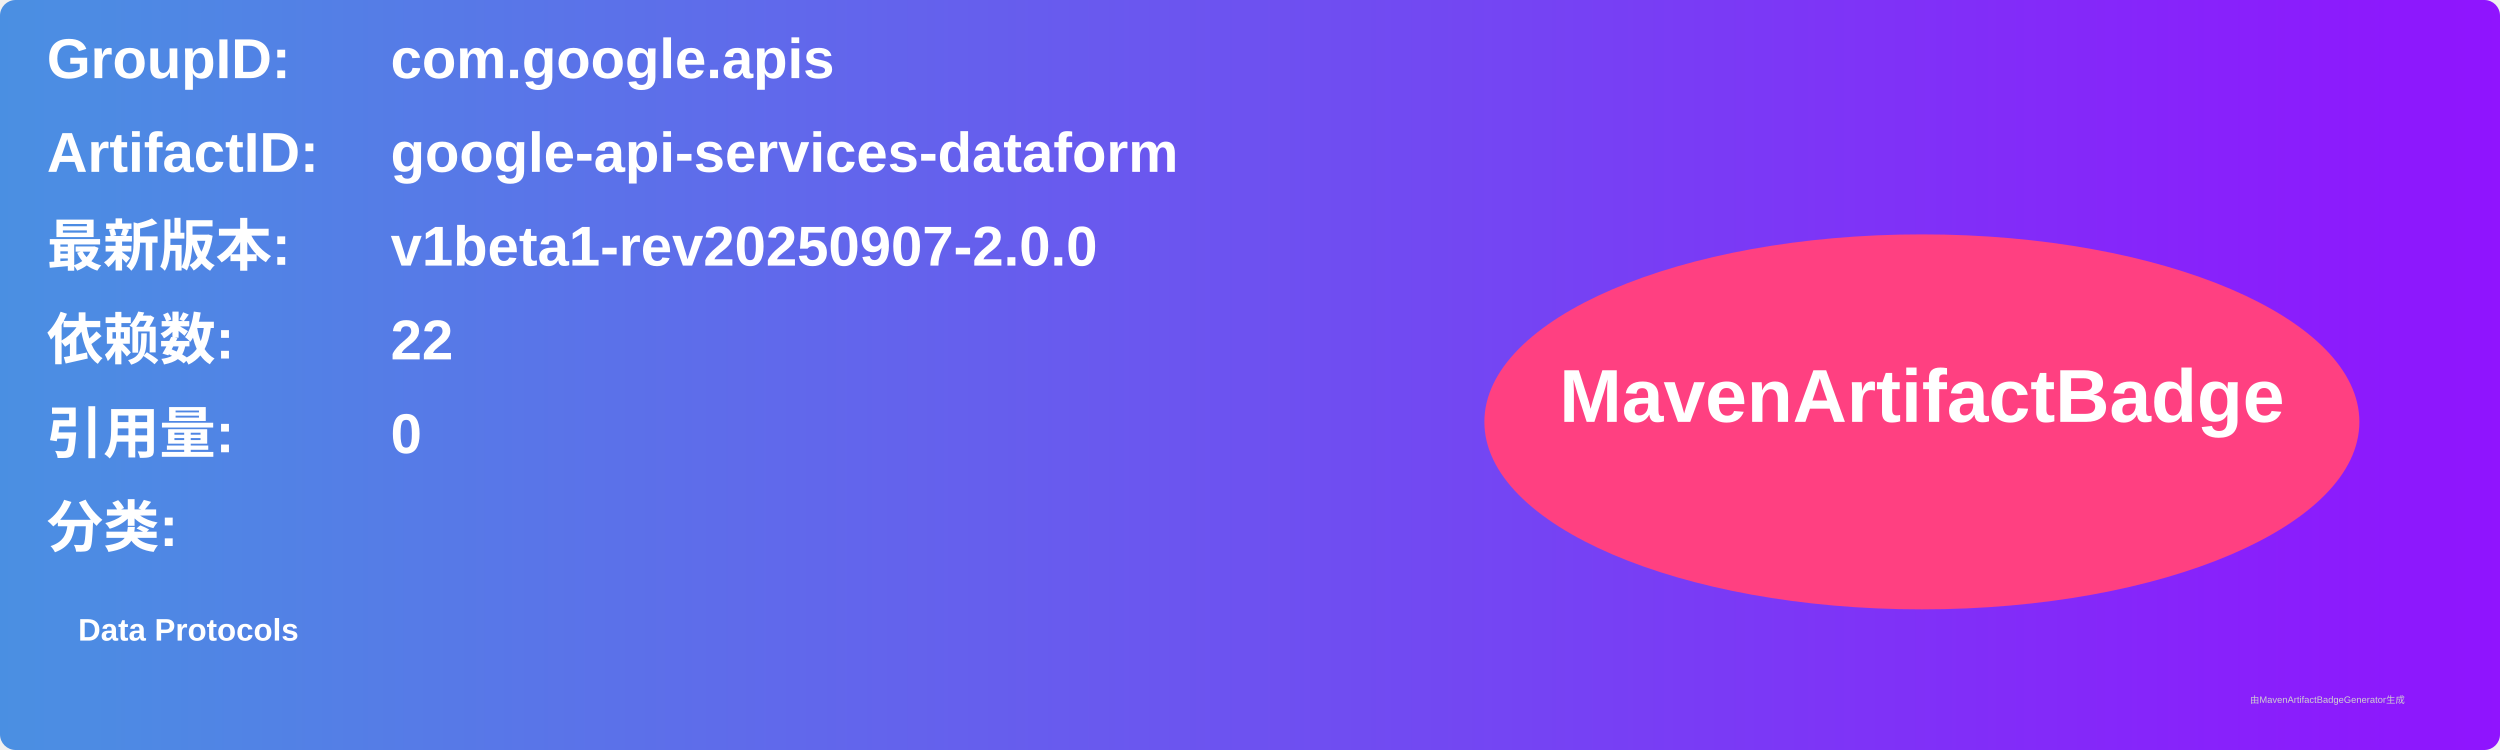
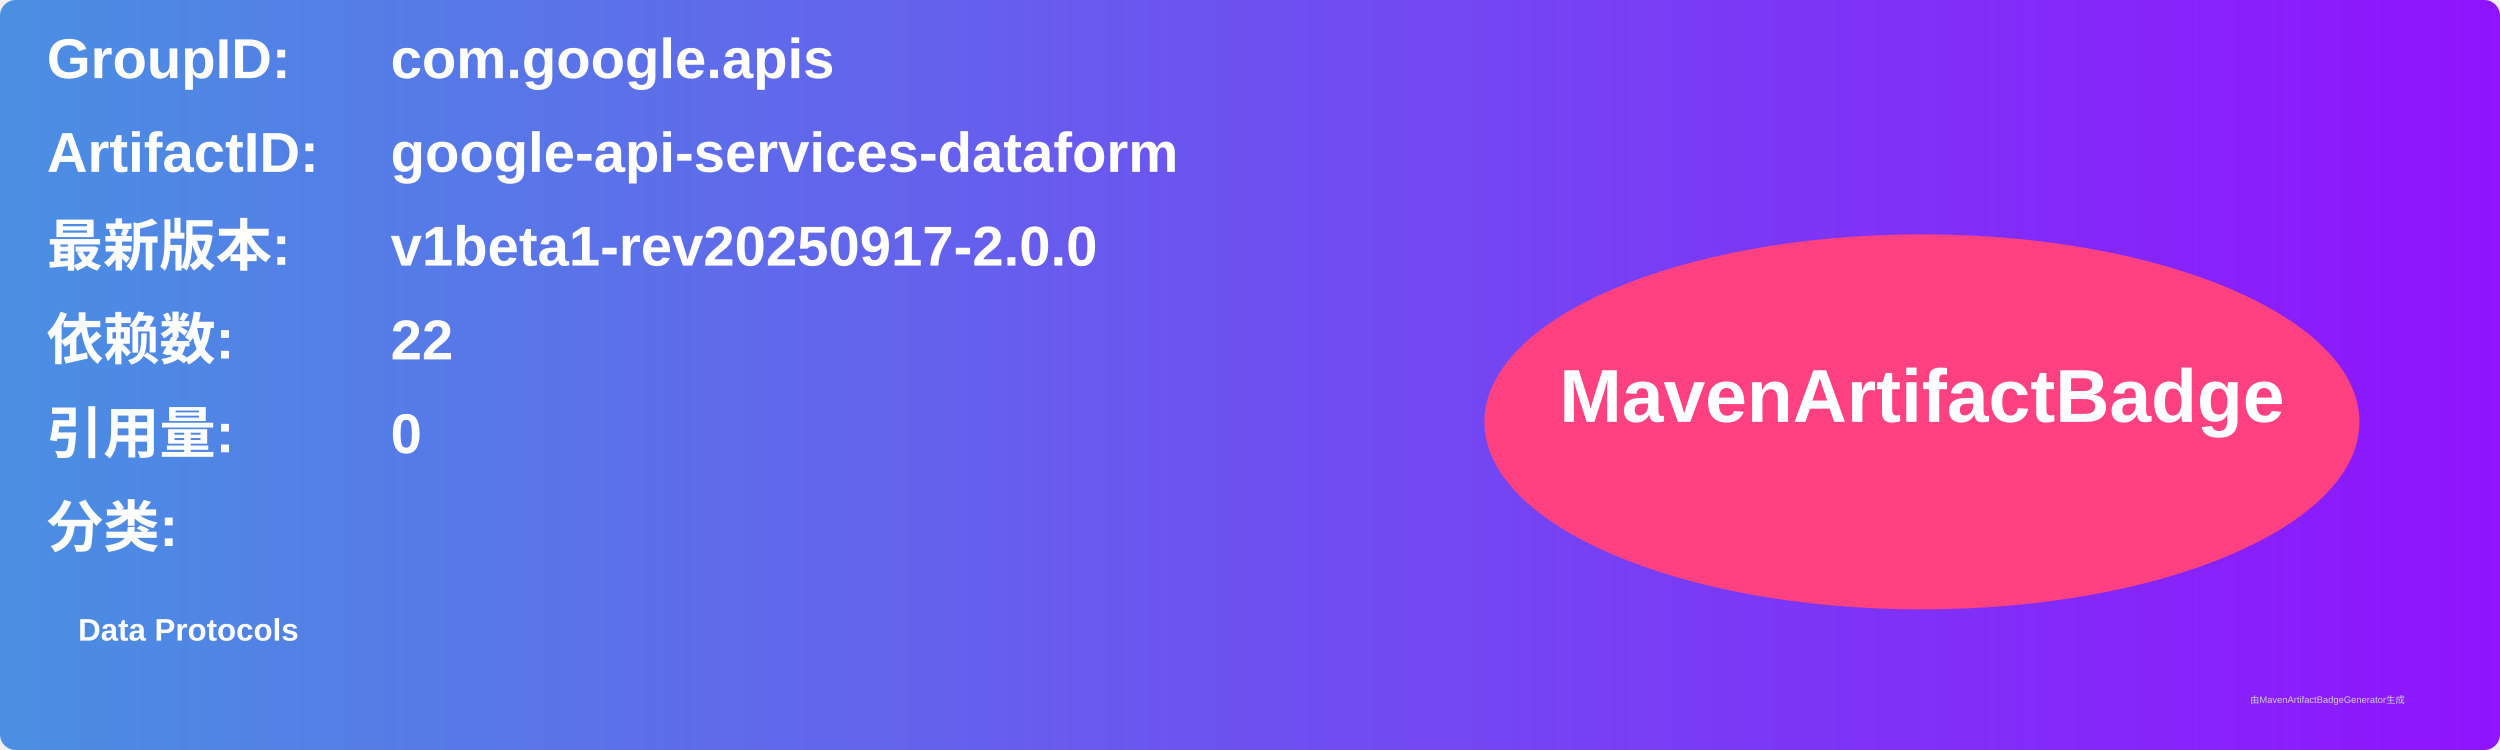
<svg xmlns="http://www.w3.org/2000/svg" width="800" height="240" viewBox="0 0 800 240">
  <linearGradient id="grad" x1="0%" y1="0%" x2="100%" y2="0%">
    <stop offset="0%" stop-color="#4a90e2" />
    <stop offset="100%" stop-color="#9013fe" />
  </linearGradient>
  <rect width="100%" height="100%" rx="5" ry="5" fill="url(#grad)" />
  <g transform="translate(15, 15)">
    <text x="0" y="10" font-family="Arial" font-size="18" fill="white" font-weight="bold" width="260">GroupID:</text>
    <text x="110" y="10" font-family="Arial" font-size="18" fill="white" font-weight="bold" width="460">com.google.apis</text>
    <text x="0" y="40" font-family="Arial" font-size="18" fill="white" font-weight="bold" width="260">ArtifactID:</text>
    <text x="110" y="40" font-family="Arial" font-size="18" fill="white" font-weight="bold" width="460">google-api-services-dataform</text>
    <text x="0" y="70" font-family="Arial" font-size="18" fill="white" font-weight="bold">最新版本:</text>
    <text x="110" y="70" font-family="Arial" font-size="18" fill="white" font-weight="bold">
-       <tspan font-weight="bold">v1beta1-rev20250907-2.0.0</tspan>
+       <tspan font-weight="bold">v1beta1-rev20250917-2.0.0</tspan>
    </text>
    <text x="0" y="100" font-family="Arial" font-size="18" fill="white" font-weight="bold">依赖数: </text>
    <text x="110" y="100" font-family="Arial" font-size="18" fill="white">
      <tspan font-weight="bold">22</tspan>
    </text>
    <text x="0" y="130" font-family="Arial" font-size="18" fill="white" font-weight="bold">引用量: </text>
    <text x="110" y="130" font-family="Arial" font-size="18" fill="white">
      <tspan font-weight="bold">0</tspan>
    </text>
    <text x="0" y="160" font-family="Arial" font-size="18" fill="white" font-weight="bold">分类:</text>
    <text x="10" y="190" font-family="Arial" font-size="10" fill="white">
      <tspan font-weight="bold">Data Protocols</tspan>
    </text>
    <ellipse cx="600" cy="120" rx="140" ry="60" fill="#ff4081" />
    <text x="600" y="120" text-anchor="middle" font-family="Arial" font-size="24" fill="white" font-weight="bold">MavenArtifactBadge</text>
  </g>
  <text x="720" y="225" font-family="Arial" font-size="3" fill="#d0d0d0">由MavenArtifactBadgeGenerator生成</text>
</svg>
